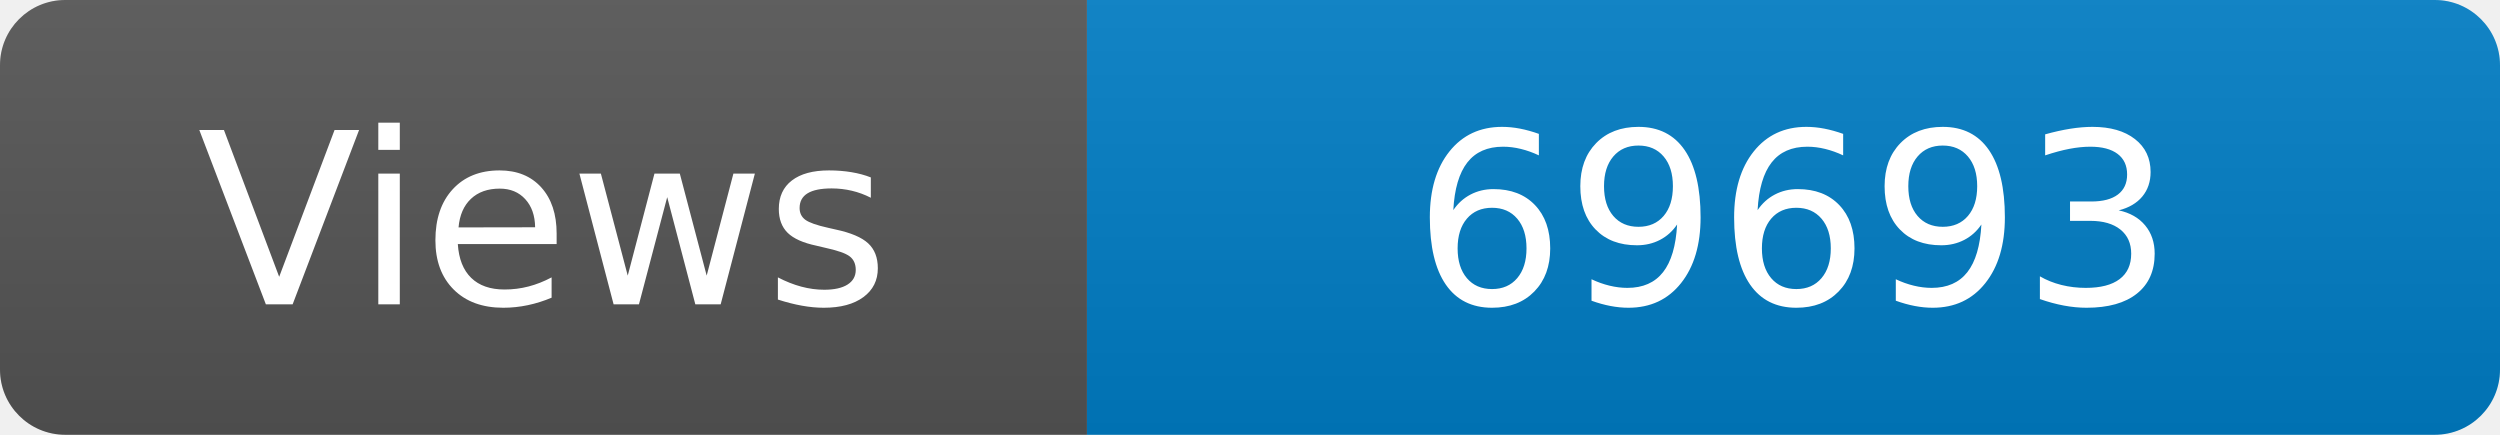
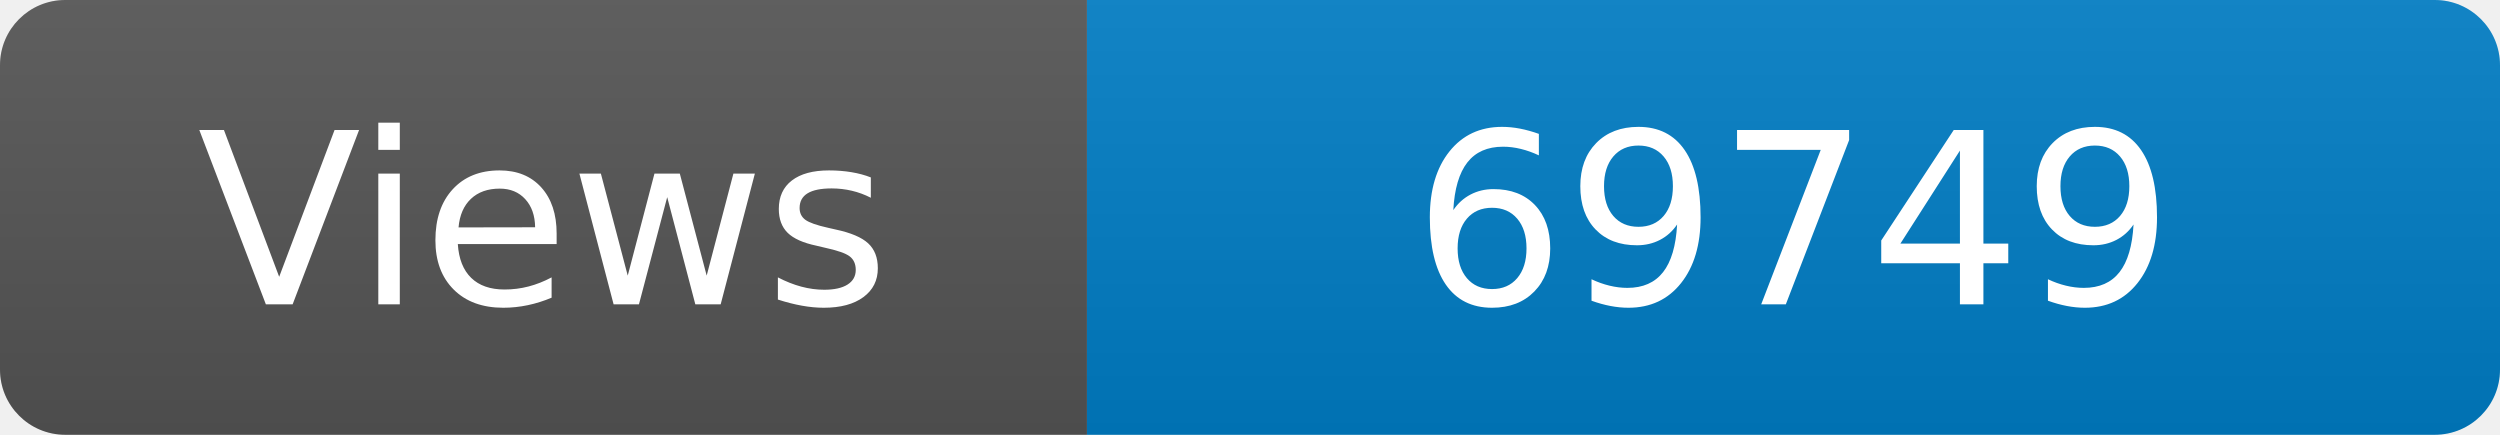
<svg xmlns="http://www.w3.org/2000/svg" width="115" height="20" role="img" aria-label="Maintained?: yes">
  <linearGradient id="s" x2="0" y2="100%">
    <stop offset="0" stop-color="#bbb" stop-opacity=".1" />
    <stop offset="1" stop-opacity=".1" />
  </linearGradient>
  <clipPath id="r">
    <rect width="115" height="20" rx="3" fill="#fff" />
  </clipPath>
  <g clip-path="url(#r)">
    <rect width="50" height="20" fill="#555" />
    <rect x="50" width="160" height="20" fill="#007ec6" />
    <rect width="115" height="20" fill="url(#s)" />
  </g>
  <g fill="#fff" text-anchor="middle" font-family="Verdana,Geneva,DejaVu Sans,sans-serif" font-size="110">
    <text x="250" y="140" transform="scale(.1)" fill="#fff">Views</text>
-     <text x="825" y="140" transform="scale(.1)" fill="#fff">69693</text>
+     <text x="825" y="140" transform="scale(.1)" fill="#fff">69749</text>
  </g>
</svg>
